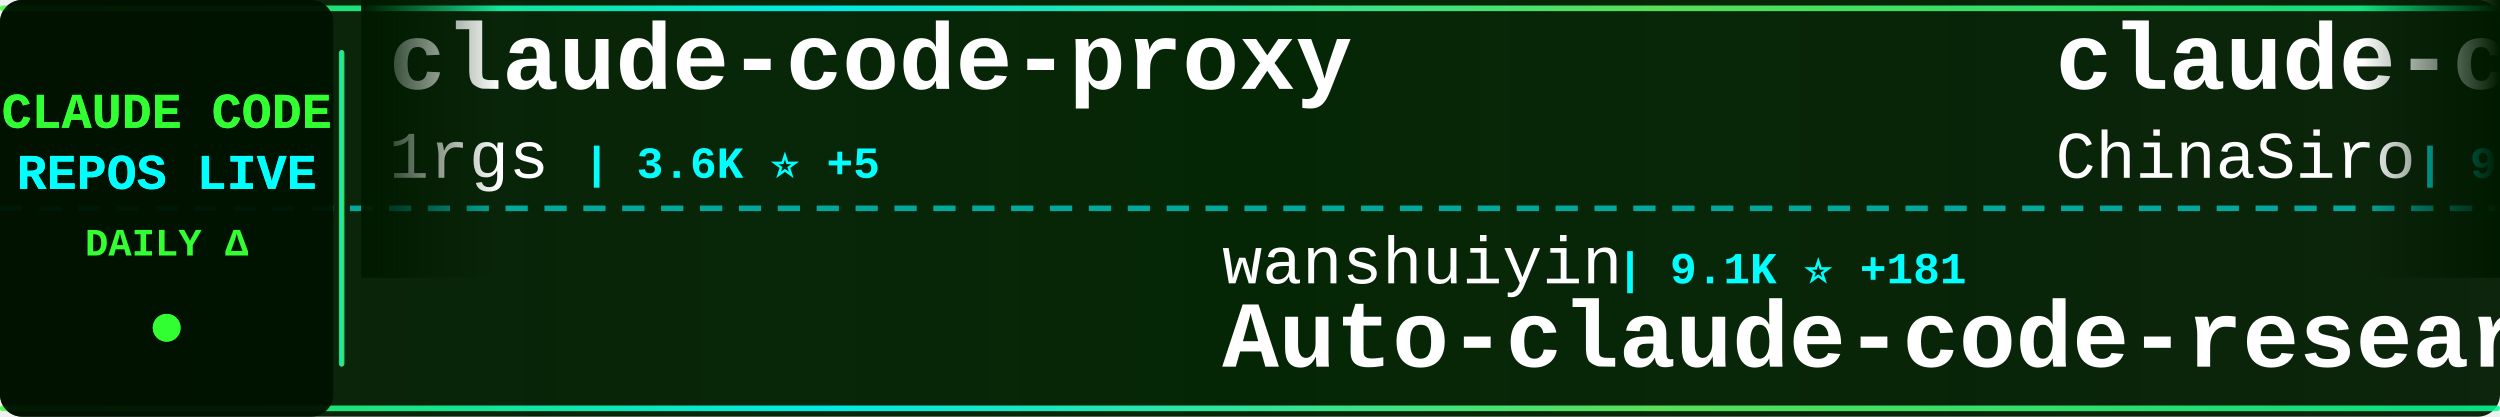
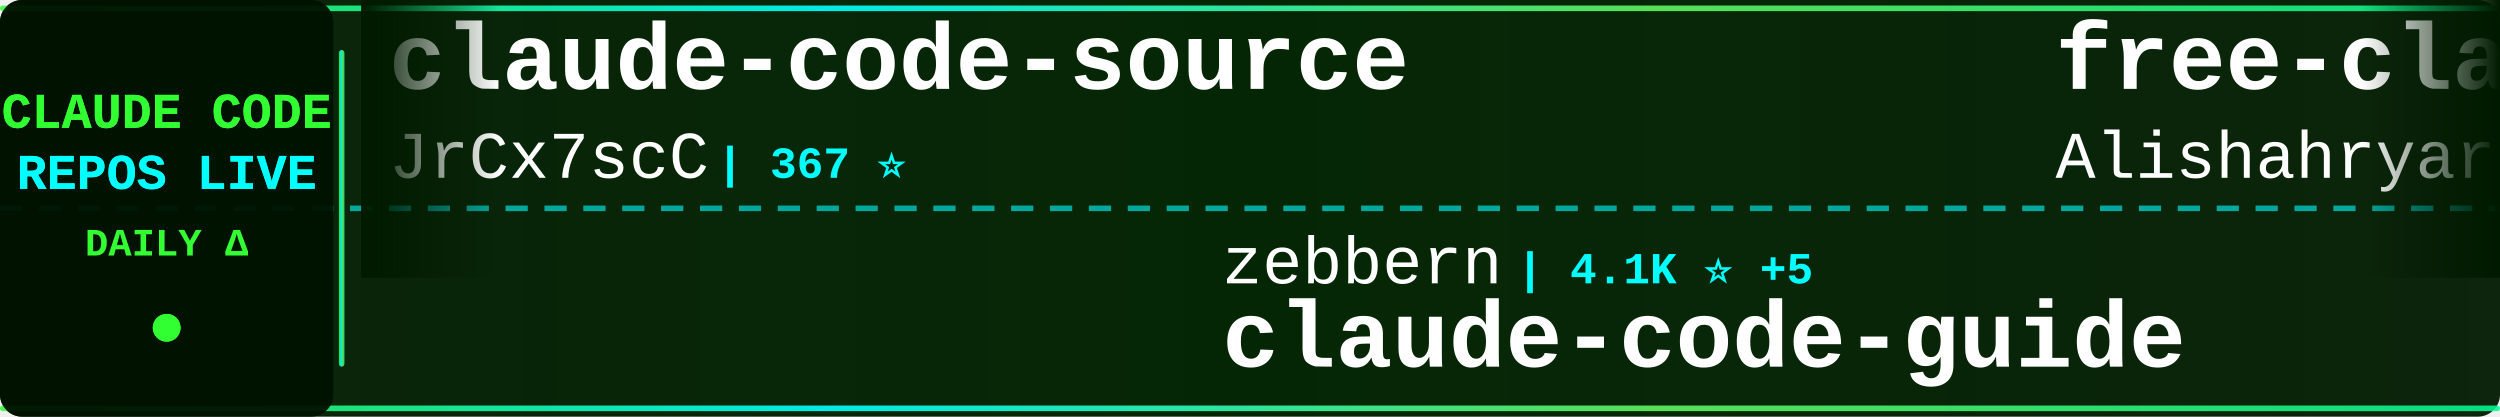
<svg xmlns="http://www.w3.org/2000/svg" width="900" height="150">
  <defs>
    <linearGradient id="tickerBg" x1="0%" y1="0%" x2="100%" y2="0%">
      <stop offset="0%" style="stop-color:#001a00;stop-opacity:0.95" />
      <stop offset="50%" style="stop-color:#002200;stop-opacity:0.98" />
      <stop offset="100%" style="stop-color:#001a00;stop-opacity:0.95" />
    </linearGradient>
    <linearGradient id="borderGrad" x1="0%" y1="0%" x2="100%" y2="0%">
      <stop offset="0%" style="stop-color:#33ff33;stop-opacity:0.85">
        <animate attributeName="stop-opacity" values="0.85;1;0.85" dur="2s" repeatCount="indefinite" />
      </stop>
      <stop offset="33%" style="stop-color:#00ffff;stop-opacity:0.9">
        <animate attributeName="stop-opacity" values="0.9;1;0.9" dur="2.2s" repeatCount="indefinite" />
      </stop>
      <stop offset="66%" style="stop-color:#66ff66;stop-opacity:0.85">
        <animate attributeName="stop-opacity" values="0.85;1;0.85" dur="1.8s" repeatCount="indefinite" />
      </stop>
      <stop offset="100%" style="stop-color:#00ff99;stop-opacity:0.85">
        <animate attributeName="stop-opacity" values="0.85;1;0.85" dur="2s" repeatCount="indefinite" />
      </stop>
    </linearGradient>
    <filter id="textGlow">
      <feGaussianBlur stdDeviation="0.1" result="coloredBlur" />
      <feMerge>
        <feMergeNode in="coloredBlur" />
        <feMergeNode in="SourceGraphic" />
      </feMerge>
    </filter>
    <filter id="metricGlow">
      <feGaussianBlur stdDeviation="0.2" result="coloredBlur" />
      <feMerge>
        <feMergeNode in="coloredBlur" />
        <feMergeNode in="SourceGraphic" />
      </feMerge>
    </filter>
    <linearGradient id="leftFade" x1="0%" y1="0%" x2="100%" y2="0%">
      <stop offset="0%" style="stop-color:#001a00;stop-opacity:1" />
      <stop offset="100%" style="stop-color:#001a00;stop-opacity:0" />
    </linearGradient>
    <linearGradient id="rightFade" x1="0%" y1="0%" x2="100%" y2="0%">
      <stop offset="0%" style="stop-color:#001a00;stop-opacity:0" />
      <stop offset="100%" style="stop-color:#001a00;stop-opacity:1" />
    </linearGradient>
  </defs>
  <rect width="900" height="150" fill="url(#tickerBg)" rx="8" />
  <rect x="0" y="2" width="900" height="2" fill="url(#borderGrad)" rx="1" />
  <rect x="0" y="146" width="900" height="2" fill="url(#borderGrad)" rx="1" />
  <line x1="0" y1="75" x2="900" y2="75" stroke="#00ffff" stroke-width="2" stroke-dasharray="8 6" opacity="0.6" />
  <rect x="0" y="0" width="120" height="150" fill="#001100" opacity="0.95" rx="8" />
  <text x="60" y="46" font-family="'Courier New', monospace" font-size="18" font-weight="bold" fill="#33ff33" text-anchor="middle" filter="url(#textGlow)">
    CLAUDE CODE
  </text>
  <text x="60" y="68" font-family="'Courier New', monospace" font-size="18" font-weight="bold" fill="#00ffff" text-anchor="middle" filter="url(#textGlow)">
    REPOS LIVE
  </text>
  <text x="60" y="92" font-family="'Courier New', monospace" font-size="14" font-weight="bold" fill="#33ff33" text-anchor="middle">
    DAILY Δ
  </text>
  <circle cx="60" cy="118" r="5" fill="#33ff33" filter="url(#metricGlow)">
    <animate attributeName="r" values="4;6;4" dur="1.5s" repeatCount="indefinite" />
    <animate attributeName="opacity" values="0.6;1;0.6" dur="1.5s" repeatCount="indefinite" />
  </circle>
  <rect x="122" y="18" width="2" height="114" fill="url(#borderGrad)" rx="1" />
  <clipPath id="tickerClip">
    <rect x="130" y="0" width="770" height="150" />
  </clipPath>
  <g clip-path="url(#tickerClip)">
    <g id="tickerItems">
      <animateTransform attributeName="transform" attributeType="XML" type="translate" from="0 0" to="-3000 0" dur="54s" repeatCount="indefinite" />
      <g transform="translate(0, 0)">
-         <text x="140" y="32" font-family="'Courier New', monospace" font-size="34" font-weight="bold" fill="#ffffff">claude-code-proxy</text>
-         <text x="140" y="64" font-family="'Courier New', monospace" font-size="24" font-weight="normal" fill="#ffffff" opacity="1.0">1rgs</text>
-         <text x="210" y="64" font-family="'Courier New', monospace" font-size="16" font-weight="bold" fill="#00ffff"> | 3.6K ⭐ +5</text>
+         <text x="140" y="32" font-family="'Courier New', monospace" font-size="34" font-weight="bold" fill="#ffffff">claude-code-source</text>
+         <text x="140" y="64" font-family="'Courier New', monospace" font-size="24" font-weight="normal" fill="#ffffff" opacity="1.0">JrCx7scC</text>
+         <text x="258" y="64" font-family="'Courier New', monospace" font-size="16" font-weight="bold" fill="#00ffff"> | 367 ⭐</text>
      </g>
      <g transform="translate(300, 0)">
-         <text x="140" y="102" font-family="'Courier New', monospace" font-size="24" font-weight="normal" fill="#ffffff" opacity="1.0">wanshuiyin</text>
-         <text x="282" y="102" font-family="'Courier New', monospace" font-size="16" font-weight="bold" fill="#00ffff"> | 9.1K ⭐ +181</text>
-         <text x="140" y="132" font-family="'Courier New', monospace" font-size="34" font-weight="bold" fill="#ffffff">Auto-claude-code-researc...</text>
+         <text x="140" y="102" font-family="'Courier New', monospace" font-size="24" font-weight="normal" fill="#ffffff" opacity="1.0">zebbern</text>
+         <text x="246" y="102" font-family="'Courier New', monospace" font-size="16" font-weight="bold" fill="#00ffff"> | 4.1K ⭐ +5</text>
+         <text x="140" y="132" font-family="'Courier New', monospace" font-size="34" font-weight="bold" fill="#ffffff">claude-code-guide</text>
      </g>
      <g transform="translate(600, 0)">
-         <text x="140" y="32" font-family="'Courier New', monospace" font-size="34" font-weight="bold" fill="#ffffff">claude-code-sourcemap</text>
-         <text x="140" y="64" font-family="'Courier New', monospace" font-size="24" font-weight="normal" fill="#ffffff" opacity="1.0">ChinaSiro</text>
-         <text x="270" y="64" font-family="'Courier New', monospace" font-size="16" font-weight="bold" fill="#00ffff"> | 9.2K ⭐ +10</text>
+         <text x="140" y="32" font-family="'Courier New', monospace" font-size="34" font-weight="bold" fill="#ffffff">free-claude-code</text>
+         <text x="140" y="64" font-family="'Courier New', monospace" font-size="24" font-weight="normal" fill="#ffffff" opacity="1.0">Alishahryar1</text>
+         <text x="306" y="64" font-family="'Courier New', monospace" font-size="16" font-weight="bold" fill="#00ffff"> | 24.3K ⭐ +314</text>
      </g>
      <g transform="translate(900, 0)">
-         <text x="140" y="102" font-family="'Courier New', monospace" font-size="24" font-weight="normal" fill="#ffffff" opacity="1.0">https-deeplearning-ai</text>
-         <text x="414" y="102" font-family="'Courier New', monospace" font-size="16" font-weight="bold" fill="#00ffff"> | 509 ⭐</text>
-         <text x="140" y="132" font-family="'Courier New', monospace" font-size="34" font-weight="bold" fill="#ffffff">sc-claude-code-files</text>
+         <text x="140" y="102" font-family="'Courier New', monospace" font-size="24" font-weight="normal" fill="#ffffff" opacity="1.0">fazxes</text>
+         <text x="234" y="102" font-family="'Courier New', monospace" font-size="16" font-weight="bold" fill="#00ffff"> | 215 ⭐</text>
+         <text x="140" y="132" font-family="'Courier New', monospace" font-size="34" font-weight="bold" fill="#ffffff">Claude-code</text>
      </g>
      <g transform="translate(1200, 0)">
-         <text x="140" y="32" font-family="'Courier New', monospace" font-size="34" font-weight="bold" fill="#ffffff">claude-code-pm-course</text>
-         <text x="140" y="64" font-family="'Courier New', monospace" font-size="24" font-weight="normal" fill="#ffffff" opacity="1.0">carlvellotti</text>
-         <text x="306" y="64" font-family="'Courier New', monospace" font-size="16" font-weight="bold" fill="#00ffff"> | 2.0K ⭐ +4</text>
+         <text x="140" y="32" font-family="'Courier New', monospace" font-size="34" font-weight="bold" fill="#ffffff">claude-code-book</text>
+         <text x="140" y="64" font-family="'Courier New', monospace" font-size="24" font-weight="normal" fill="#ffffff" opacity="1.0">lintsinghua</text>
+         <text x="294" y="64" font-family="'Courier New', monospace" font-size="16" font-weight="bold" fill="#00ffff"> | 3.2K ⭐ +31</text>
      </g>
      <g transform="translate(1500, 0)">
-         <text x="140" y="102" font-family="'Courier New', monospace" font-size="24" font-weight="normal" fill="#ffffff" opacity="1.0">FlorianBruniaux</text>
-         <text x="342" y="102" font-family="'Courier New', monospace" font-size="16" font-weight="bold" fill="#00ffff"> | 4.3K ⭐ +16</text>
-         <text x="140" y="132" font-family="'Courier New', monospace" font-size="34" font-weight="bold" fill="#ffffff">claude-code-ultimate-gui...</text>
+         <text x="140" y="102" font-family="'Courier New', monospace" font-size="24" font-weight="normal" fill="#ffffff" opacity="1.0">ChinaSiro</text>
+         <text x="270" y="102" font-family="'Courier New', monospace" font-size="16" font-weight="bold" fill="#00ffff"> | 9.2K ⭐ +10</text>
+         <text x="140" y="132" font-family="'Courier New', monospace" font-size="34" font-weight="bold" fill="#ffffff">claude-code-sourcemap</text>
      </g>
      <g transform="translate(1800, 0)">
-         <text x="140" y="32" font-family="'Courier New', monospace" font-size="34" font-weight="bold" fill="#ffffff">Claude-code</text>
-         <text x="140" y="64" font-family="'Courier New', monospace" font-size="24" font-weight="normal" fill="#ffffff" opacity="1.0">zstmfhy</text>
-         <text x="246" y="64" font-family="'Courier New', monospace" font-size="16" font-weight="bold" fill="#00ffff"> | 189 ⭐</text>
+         <text x="140" y="32" font-family="'Courier New', monospace" font-size="34" font-weight="bold" fill="#ffffff">oh-my-claudecode</text>
+         <text x="140" y="64" font-family="'Courier New', monospace" font-size="24" font-weight="normal" fill="#ffffff" opacity="1.0">Yeachan-Heo</text>
+         <text x="294" y="64" font-family="'Courier New', monospace" font-size="16" font-weight="bold" fill="#00ffff"> | 33.7K ⭐ +146</text>
      </g>
      <g transform="translate(2100, 0)">
-         <text x="140" y="102" font-family="'Courier New', monospace" font-size="24" font-weight="normal" fill="#ffffff" opacity="1.0">shareAI-lab</text>
-         <text x="294" y="102" font-family="'Courier New', monospace" font-size="16" font-weight="bold" fill="#00ffff"> | 60.2K ⭐ +251</text>
-         <text x="140" y="132" font-family="'Courier New', monospace" font-size="34" font-weight="bold" fill="#ffffff">learn-claude-code</text>
+         <text x="140" y="102" font-family="'Courier New', monospace" font-size="24" font-weight="normal" fill="#ffffff" opacity="1.0">Hyper66666</text>
+         <text x="282" y="102" font-family="'Courier New', monospace" font-size="16" font-weight="bold" fill="#00ffff"> | 214 ⭐</text>
+         <text x="140" y="132" font-family="'Courier New', monospace" font-size="34" font-weight="bold" fill="#ffffff">claude-code-sourcemap</text>
      </g>
      <g transform="translate(2400, 0)">
-         <text x="140" y="32" font-family="'Courier New', monospace" font-size="34" font-weight="bold" fill="#ffffff">claude-code-sourcemap</text>
-         <text x="140" y="64" font-family="'Courier New', monospace" font-size="24" font-weight="normal" fill="#ffffff" opacity="1.0">Hyper66666</text>
-         <text x="282" y="64" font-family="'Courier New', monospace" font-size="16" font-weight="bold" fill="#00ffff"> | 214 ⭐</text>
+         <text x="140" y="32" font-family="'Courier New', monospace" font-size="34" font-weight="bold" fill="#ffffff">Claude-Code-Usage-Monito...</text>
+         <text x="140" y="64" font-family="'Courier New', monospace" font-size="24" font-weight="normal" fill="#ffffff" opacity="1.0">Maciek-roboblog</text>
+         <text x="342" y="64" font-family="'Courier New', monospace" font-size="16" font-weight="bold" fill="#00ffff"> | 8.0K ⭐ +11</text>
      </g>
      <g transform="translate(2700, 0)">
-         <text x="140" y="102" font-family="'Courier New', monospace" font-size="24" font-weight="normal" fill="#ffffff" opacity="1.0">Donchitos</text>
-         <text x="270" y="102" font-family="'Courier New', monospace" font-size="16" font-weight="bold" fill="#00ffff"> | 18.6K ⭐ +168</text>
-         <text x="140" y="132" font-family="'Courier New', monospace" font-size="34" font-weight="bold" fill="#ffffff">Claude-Code-Game-Studios</text>
+         <text x="140" y="102" font-family="'Courier New', monospace" font-size="24" font-weight="normal" fill="#ffffff" opacity="1.0">shanraisshan</text>
+         <text x="306" y="102" font-family="'Courier New', monospace" font-size="16" font-weight="bold" fill="#00ffff"> | 52.8K ⭐ +236</text>
+         <text x="140" y="132" font-family="'Courier New', monospace" font-size="34" font-weight="bold" fill="#ffffff">claude-code-best-practic...</text>
      </g>
      <g transform="translate(3000, 0)">
-         <text x="140" y="32" font-family="'Courier New', monospace" font-size="34" font-weight="bold" fill="#ffffff">claude-code-proxy</text>
-         <text x="140" y="64" font-family="'Courier New', monospace" font-size="24" font-weight="normal" fill="#ffffff" opacity="1.0">1rgs</text>
-         <text x="210" y="64" font-family="'Courier New', monospace" font-size="16" font-weight="bold" fill="#00ffff"> | 3.6K ⭐ +5</text>
+         <text x="140" y="32" font-family="'Courier New', monospace" font-size="34" font-weight="bold" fill="#ffffff">claude-code-source</text>
+         <text x="140" y="64" font-family="'Courier New', monospace" font-size="24" font-weight="normal" fill="#ffffff" opacity="1.0">JrCx7scC</text>
+         <text x="258" y="64" font-family="'Courier New', monospace" font-size="16" font-weight="bold" fill="#00ffff"> | 367 ⭐</text>
      </g>
      <g transform="translate(3300, 0)">
-         <text x="140" y="102" font-family="'Courier New', monospace" font-size="24" font-weight="normal" fill="#ffffff" opacity="1.0">wanshuiyin</text>
-         <text x="282" y="102" font-family="'Courier New', monospace" font-size="16" font-weight="bold" fill="#00ffff"> | 9.1K ⭐ +181</text>
-         <text x="140" y="132" font-family="'Courier New', monospace" font-size="34" font-weight="bold" fill="#ffffff">Auto-claude-code-researc...</text>
+         <text x="140" y="102" font-family="'Courier New', monospace" font-size="24" font-weight="normal" fill="#ffffff" opacity="1.0">zebbern</text>
+         <text x="246" y="102" font-family="'Courier New', monospace" font-size="16" font-weight="bold" fill="#00ffff"> | 4.1K ⭐ +5</text>
+         <text x="140" y="132" font-family="'Courier New', monospace" font-size="34" font-weight="bold" fill="#ffffff">claude-code-guide</text>
      </g>
      <g transform="translate(3600, 0)">
-         <text x="140" y="32" font-family="'Courier New', monospace" font-size="34" font-weight="bold" fill="#ffffff">claude-code-sourcemap</text>
-         <text x="140" y="64" font-family="'Courier New', monospace" font-size="24" font-weight="normal" fill="#ffffff" opacity="1.0">ChinaSiro</text>
-         <text x="270" y="64" font-family="'Courier New', monospace" font-size="16" font-weight="bold" fill="#00ffff"> | 9.2K ⭐ +10</text>
+         <text x="140" y="32" font-family="'Courier New', monospace" font-size="34" font-weight="bold" fill="#ffffff">free-claude-code</text>
+         <text x="140" y="64" font-family="'Courier New', monospace" font-size="24" font-weight="normal" fill="#ffffff" opacity="1.0">Alishahryar1</text>
+         <text x="306" y="64" font-family="'Courier New', monospace" font-size="16" font-weight="bold" fill="#00ffff"> | 24.3K ⭐ +314</text>
      </g>
      <g transform="translate(3900, 0)">
-         <text x="140" y="102" font-family="'Courier New', monospace" font-size="24" font-weight="normal" fill="#ffffff" opacity="1.0">https-deeplearning-ai</text>
-         <text x="414" y="102" font-family="'Courier New', monospace" font-size="16" font-weight="bold" fill="#00ffff"> | 509 ⭐</text>
-         <text x="140" y="132" font-family="'Courier New', monospace" font-size="34" font-weight="bold" fill="#ffffff">sc-claude-code-files</text>
+         <text x="140" y="102" font-family="'Courier New', monospace" font-size="24" font-weight="normal" fill="#ffffff" opacity="1.0">fazxes</text>
+         <text x="234" y="102" font-family="'Courier New', monospace" font-size="16" font-weight="bold" fill="#00ffff"> | 215 ⭐</text>
+         <text x="140" y="132" font-family="'Courier New', monospace" font-size="34" font-weight="bold" fill="#ffffff">Claude-code</text>
      </g>
    </g>
  </g>
  <rect x="130" y="0" width="50" height="100" fill="url(#leftFade)" />
  <rect x="850" y="0" width="50" height="100" fill="url(#rightFade)" />
</svg>
